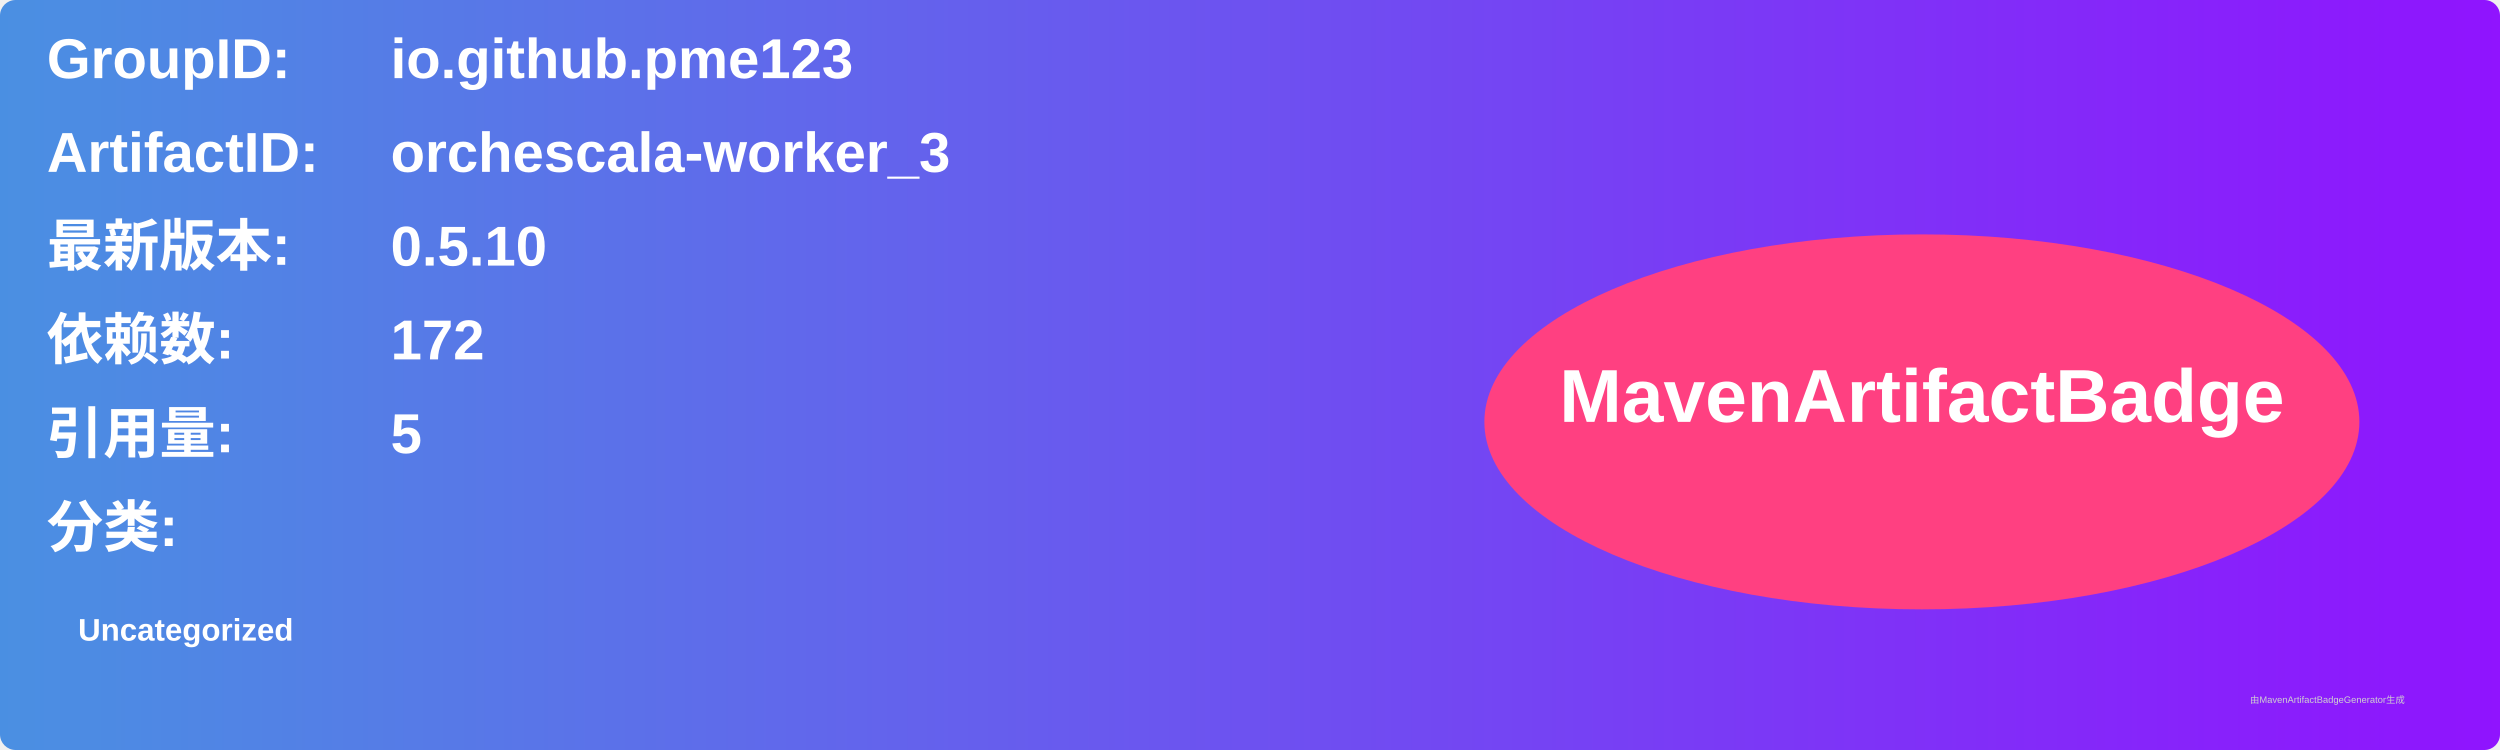
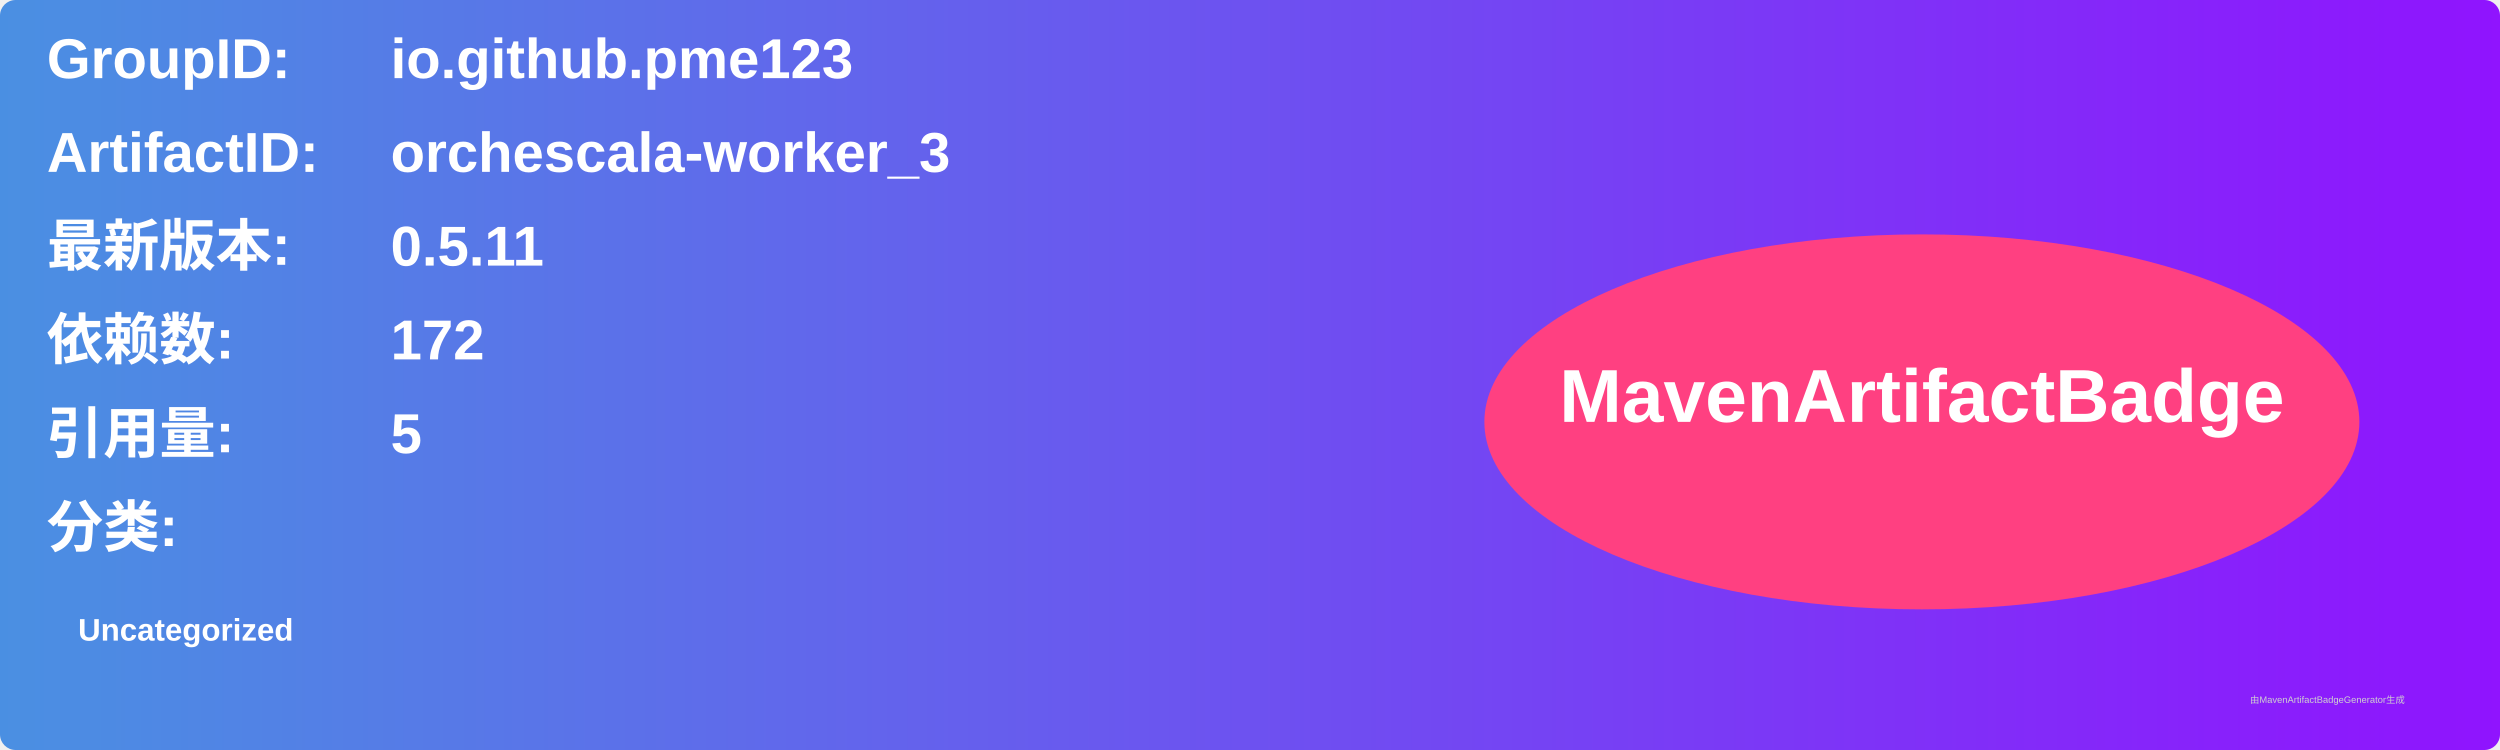
<svg xmlns="http://www.w3.org/2000/svg" width="800" height="240" viewBox="0 0 800 240">
  <linearGradient id="grad" x1="0%" y1="0%" x2="100%" y2="0%">
    <stop offset="0%" stop-color="#4a90e2" />
    <stop offset="100%" stop-color="#9013fe" />
  </linearGradient>
  <rect width="100%" height="100%" rx="5" ry="5" fill="url(#grad)" />
  <g transform="translate(15, 15)">
    <text x="0" y="10" font-family="Arial" font-size="18" fill="white" font-weight="bold" width="260">GroupID:</text>
    <text x="110" y="10" font-family="Arial" font-size="18" fill="white" font-weight="bold" width="460">io.github.pme123</text>
    <text x="0" y="40" font-family="Arial" font-size="18" fill="white" font-weight="bold" width="260">ArtifactID:</text>
    <text x="110" y="40" font-family="Arial" font-size="18" fill="white" font-weight="bold" width="460">orchescala-worker_3</text>
    <text x="0" y="70" font-family="Arial" font-size="18" fill="white" font-weight="bold">最新版本:</text>
    <text x="110" y="70" font-family="Arial" font-size="18" fill="white" font-weight="bold">
-       <tspan font-weight="bold">0.5.10</tspan>
+       <tspan font-weight="bold">0.5.11</tspan>
    </text>
    <text x="0" y="100" font-family="Arial" font-size="18" fill="white" font-weight="bold">依赖数: </text>
    <text x="110" y="100" font-family="Arial" font-size="18" fill="white">
      <tspan font-weight="bold">172</tspan>
    </text>
    <text x="0" y="130" font-family="Arial" font-size="18" fill="white" font-weight="bold">引用量: </text>
    <text x="110" y="130" font-family="Arial" font-size="18" fill="white">
      <tspan font-weight="bold">5</tspan>
    </text>
    <text x="0" y="160" font-family="Arial" font-size="18" fill="white" font-weight="bold">分类:</text>
    <text x="10" y="190" font-family="Arial" font-size="10" fill="white">
      <tspan font-weight="bold">Uncategorized</tspan>
    </text>
    <ellipse cx="600" cy="120" rx="140" ry="60" fill="#ff4081" />
    <text x="600" y="120" text-anchor="middle" font-family="Arial" font-size="24" fill="white" font-weight="bold">MavenArtifactBadge</text>
  </g>
  <text x="720" y="225" font-family="Arial" font-size="3" fill="#d0d0d0">由MavenArtifactBadgeGenerator生成</text>
</svg>
